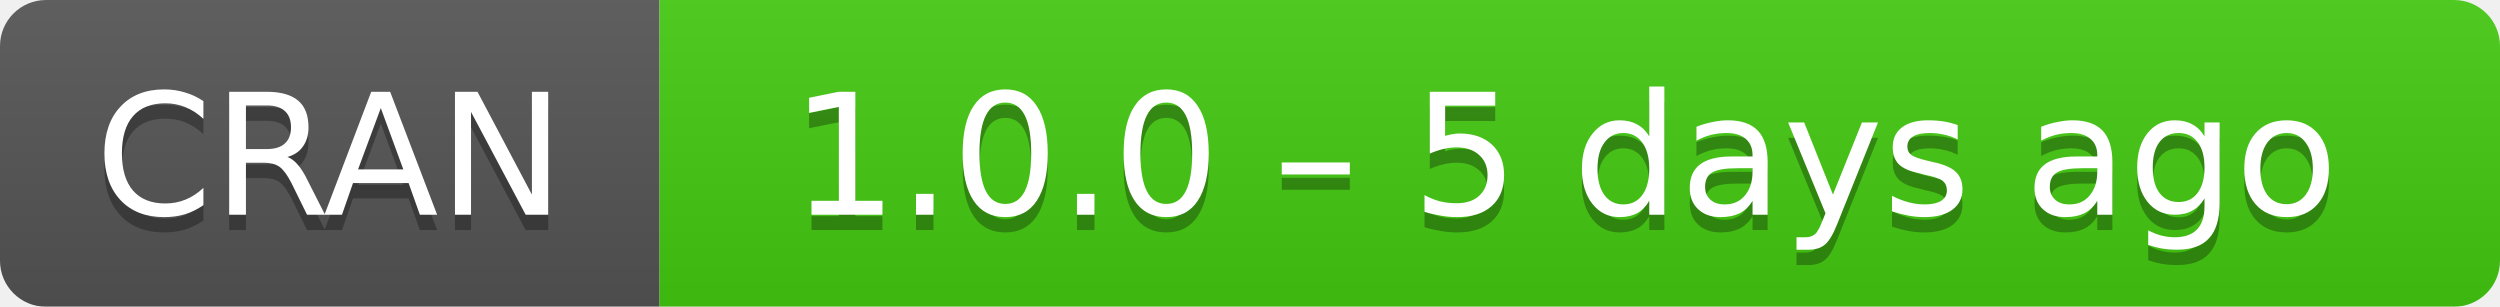
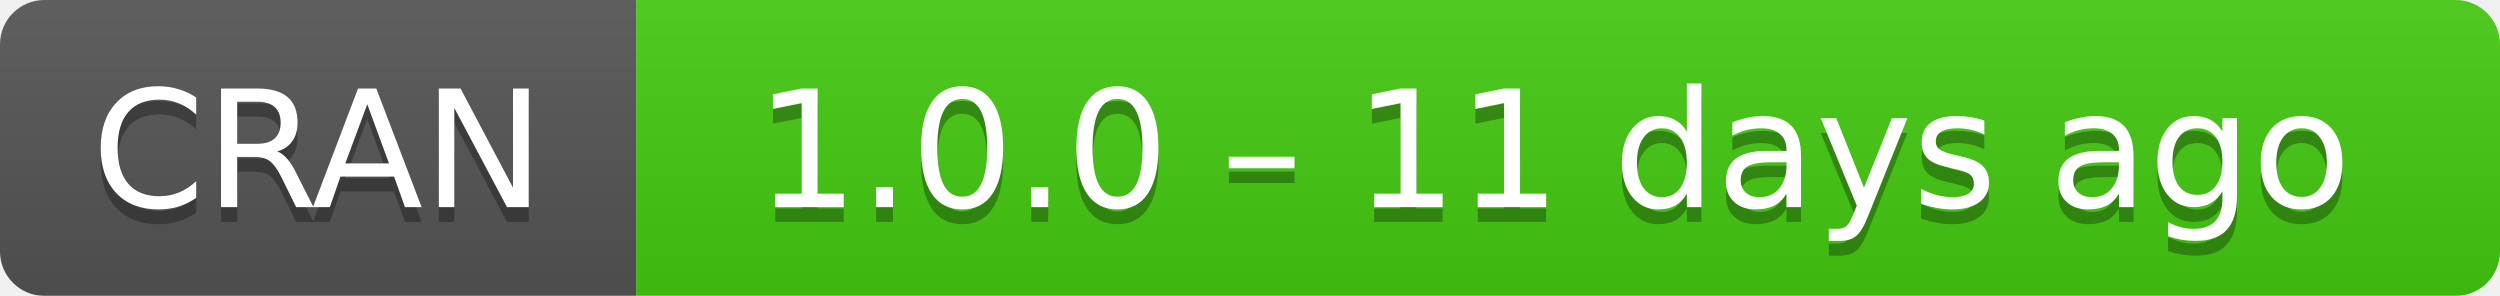
- <svg xmlns="http://www.w3.org/2000/svg" width="163" height="20" aria-label="CRAN 1.0.0 – 5 days ago">
+ <svg xmlns="http://www.w3.org/2000/svg" width="169" height="20" aria-label="CRAN 1.0.0 – 11 days ago">
  <linearGradient id="b" x2="0" y2="100%">
    <stop offset="0" stop-color="#bbb" stop-opacity=".1" />
    <stop offset="1" stop-opacity=".1" />
  </linearGradient>
  <mask id="a">
-     <rect width="163" height="20" rx="3" fill="#fff" />
+     <rect width="169" height="20" rx="3" fill="#fff" />
  </mask>
  <g mask="url(#a)">
    <path fill="#555" d="M0 0h43v20H0z" />
-     <path fill="#4c1" d="M43 0h141v20H43z" />
-     <path fill="url(#b)" d="M0 0h163v20H0z" />
+     <path fill="#4c1" d="M43 0h147v20H43z" />
+     <path fill="url(#b)" d="M0 0h169v20H0z" />
  </g>
  <g fill="#fff" text-anchor="middle" font-family="DejaVu Sans,Verdana,Geneva,sans-serif" font-size="11">
    <text x="21.5" y="15" fill="#010101" fill-opacity=".3">
      CRAN
    </text>
    <text x="21.5" y="14">
      CRAN
    </text>
-     <text x="102" y="15" fill="#010101" fill-opacity=".3">
-       1.0.0 – 5 days ago
+     <text x="105" y="15" fill="#010101" fill-opacity=".3">
+       1.0.0 – 11 days ago
    </text>
-     <text x="102" y="14">
-       1.0.0 – 5 days ago
+     <text x="105" y="14">
+       1.0.0 – 11 days ago
    </text>
  </g>
</svg>
